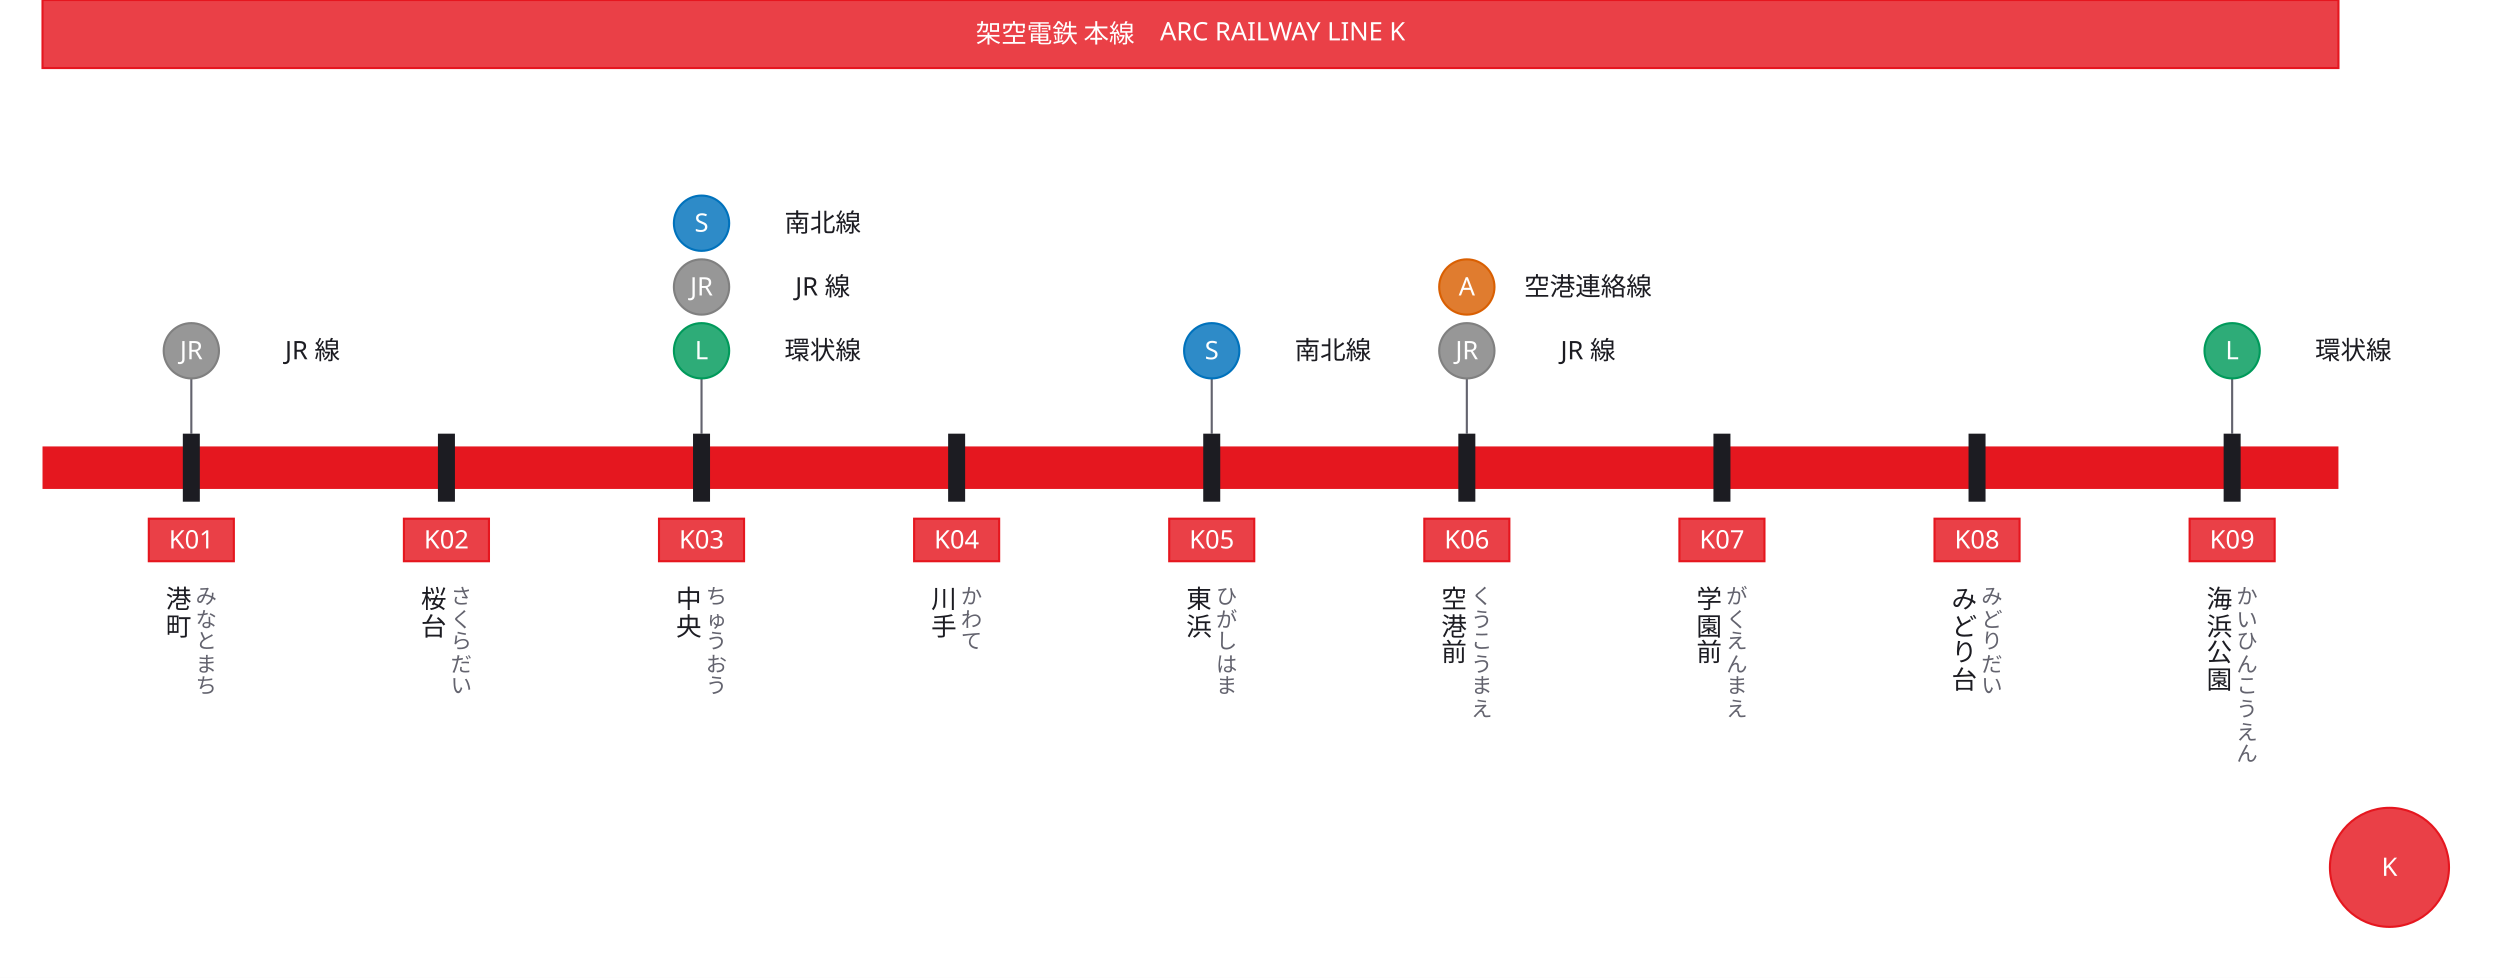
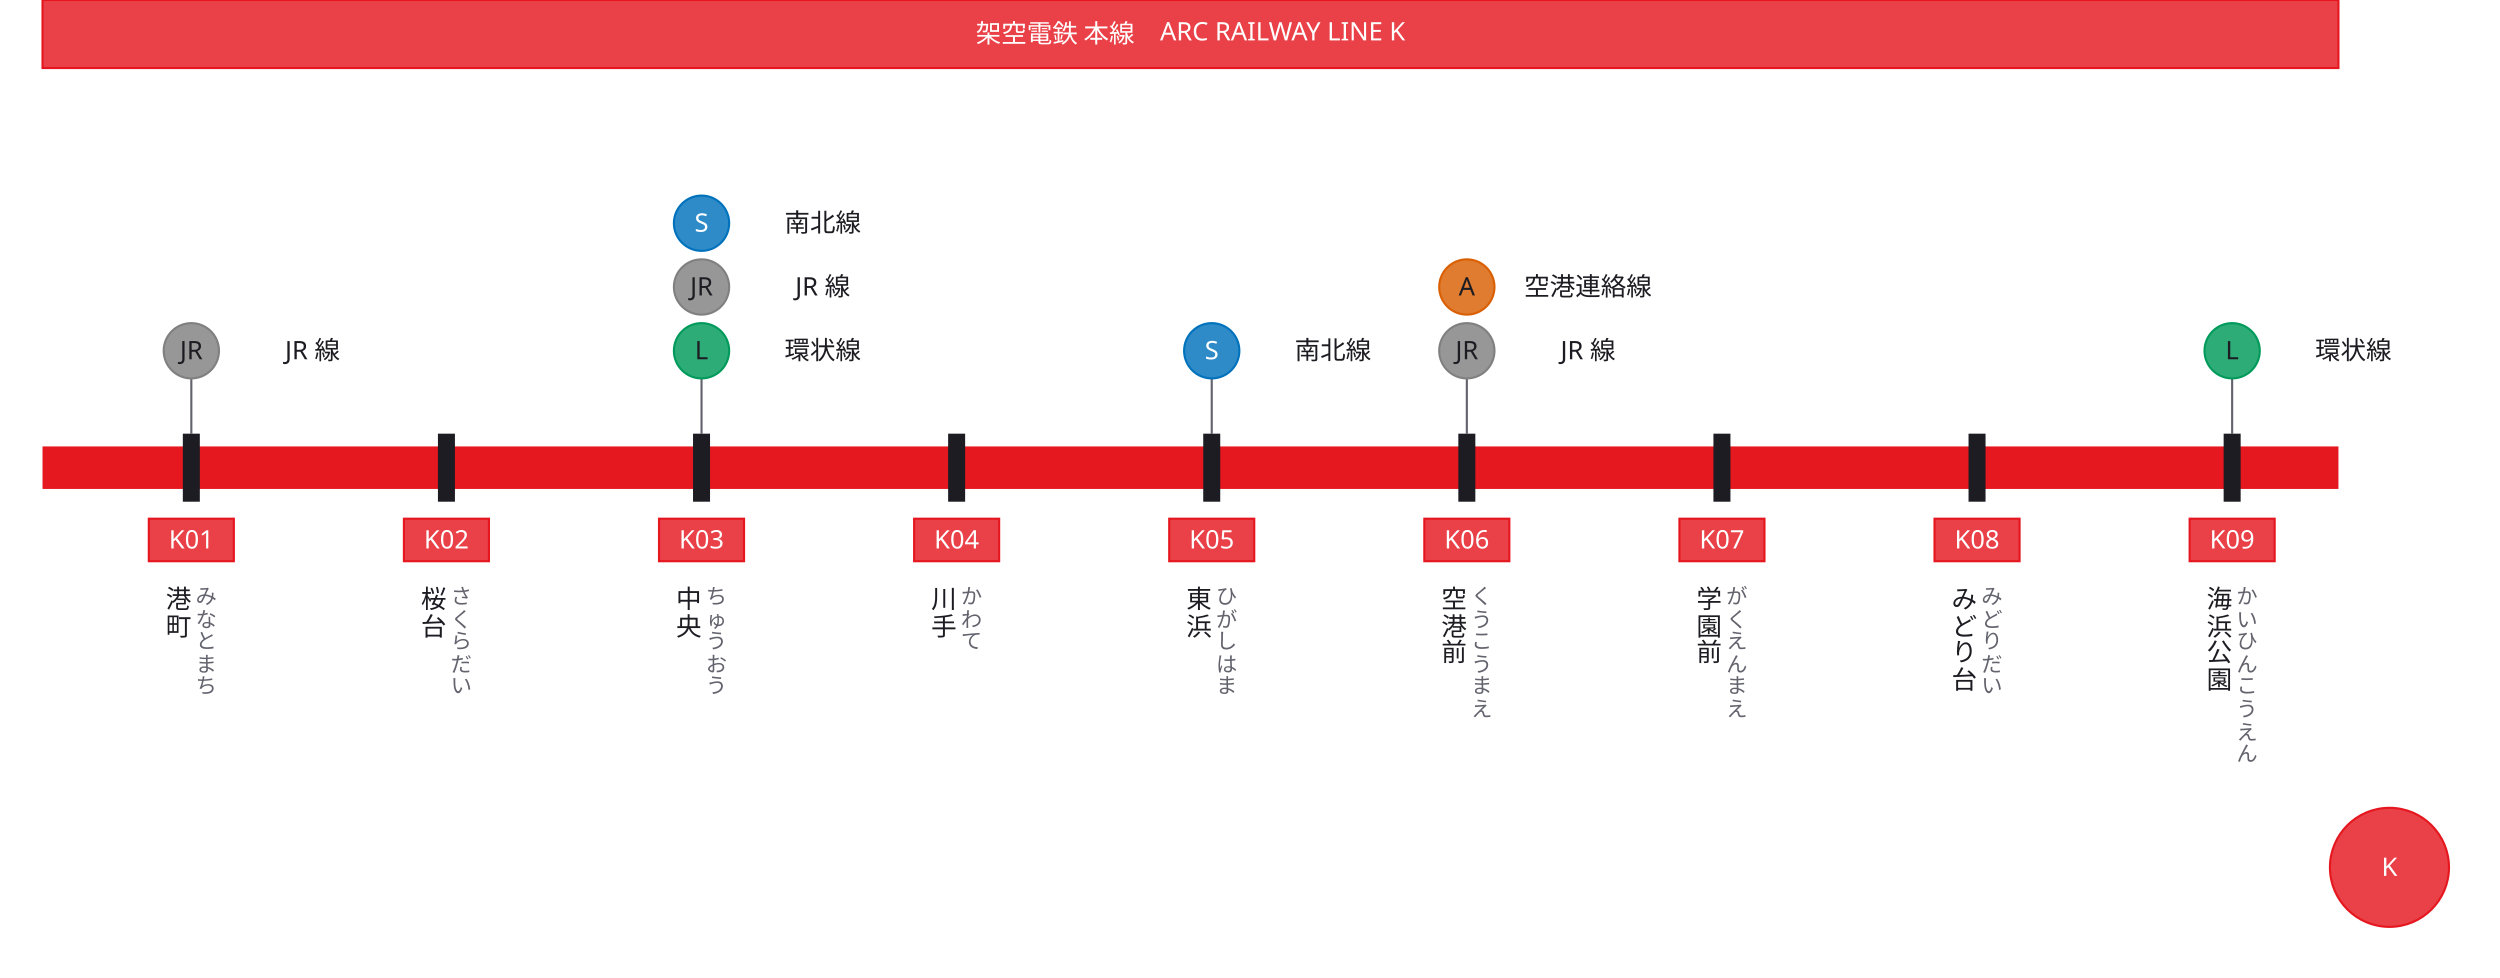
<svg xmlns="http://www.w3.org/2000/svg" width="1176" height="460" viewBox="0 0 1176 460">
  <defs>
    <marker id="arrow" viewBox="0 0 10 10" refX="9" refY="5" markerWidth="6" markerHeight="6" orient="auto">
      <path d="M 0 0 L 10 5 L 0 10 z" fill="#63636e" />
    </marker>
  </defs>
  <rect data-paper="1" x="0" y="0" width="1176" height="460" fill="#ffffff" />
  <g data-edge="tr0_0&gt;tick0" data-pinned="false">
    <path d="M 90 178 L 90 204" fill="none" stroke="#63636e" stroke-width="1" />
  </g>
  <g data-edge="tr2_0&gt;tick2" data-pinned="false">
    <path d="M 330 178 L 330 204" fill="none" stroke="#63636e" stroke-width="1" />
  </g>
  <g data-edge="tr4_0&gt;tick4" data-pinned="false">
    <path d="M 570 178 L 570 204" fill="none" stroke="#63636e" stroke-width="1" />
  </g>
  <g data-edge="tr5_0&gt;tick5" data-pinned="false">
    <path d="M 690 178 L 690 204" fill="none" stroke="#63636e" stroke-width="1" />
  </g>
  <g data-edge="tr8_0&gt;tick8" data-pinned="false">
    <path d="M 1050 178 L 1050 204" fill="none" stroke="#63636e" stroke-width="1" />
  </g>
  <g data-node="head" data-pinned="false" data-shape="rect">
    <rect x="20" y="0" width="1080" height="32" fill="#ffffff" stroke="#e5171f" stroke-width="1" />
    <rect x="20" y="0" width="1080" height="32" fill="#e5171f" fill-opacity="0.82" />
  </g>
  <g data-node="band" data-pinned="false" data-shape="rect">
    <rect x="20" y="210" width="1080" height="20" fill="#e5171f" />
  </g>
  <g data-node="nm0" data-pinned="false" data-shape="rect" />
  <g data-node="nm1" data-pinned="false" data-shape="rect" />
  <g data-node="nm2" data-pinned="false" data-shape="rect" />
  <g data-node="nm3" data-pinned="false" data-shape="rect" />
  <g data-node="nm4" data-pinned="false" data-shape="rect" />
  <g data-node="nm5" data-pinned="false" data-shape="rect" />
  <g data-node="nm6" data-pinned="false" data-shape="rect" />
  <g data-node="nm7" data-pinned="false" data-shape="rect" />
  <g data-node="nm8" data-pinned="false" data-shape="rect" />
  <g data-node="sign" data-pinned="false" data-shape="rect">
    <circle cx="1124" cy="408" r="28" fill="#ffffff" stroke="#e5171f" stroke-width="1" />
    <circle cx="1124" cy="408" r="28" fill="#e5171f" fill-opacity="0.82" />
  </g>
  <g data-node="trn0_0" data-pinned="false" data-shape="rect" />
  <g data-node="trn2_0" data-pinned="false" data-shape="rect" />
  <g data-node="trn2_1" data-pinned="false" data-shape="rect" />
  <g data-node="trn2_2" data-pinned="false" data-shape="rect" />
  <g data-node="trn4_0" data-pinned="false" data-shape="rect" />
  <g data-node="trn5_0" data-pinned="false" data-shape="rect" />
  <g data-node="trn5_1" data-pinned="false" data-shape="rect" />
  <g data-node="trn8_0" data-pinned="false" data-shape="rect" />
  <g data-node="no0" data-pinned="false" data-shape="rect">
    <rect x="70" y="244" width="40" height="20" fill="#ffffff" stroke="#e5171f" stroke-width="1" />
    <rect x="70" y="244" width="40" height="20" fill="#e5171f" fill-opacity="0.82" />
  </g>
  <g data-node="no1" data-pinned="false" data-shape="rect">
    <rect x="190" y="244" width="40" height="20" fill="#ffffff" stroke="#e5171f" stroke-width="1" />
    <rect x="190" y="244" width="40" height="20" fill="#e5171f" fill-opacity="0.82" />
  </g>
  <g data-node="no2" data-pinned="false" data-shape="rect">
    <rect x="310" y="244" width="40" height="20" fill="#ffffff" stroke="#e5171f" stroke-width="1" />
    <rect x="310" y="244" width="40" height="20" fill="#e5171f" fill-opacity="0.82" />
  </g>
  <g data-node="no3" data-pinned="false" data-shape="rect">
    <rect x="430" y="244" width="40" height="20" fill="#ffffff" stroke="#e5171f" stroke-width="1" />
    <rect x="430" y="244" width="40" height="20" fill="#e5171f" fill-opacity="0.82" />
  </g>
  <g data-node="no4" data-pinned="false" data-shape="rect">
    <rect x="550" y="244" width="40" height="20" fill="#ffffff" stroke="#e5171f" stroke-width="1" />
    <rect x="550" y="244" width="40" height="20" fill="#e5171f" fill-opacity="0.82" />
  </g>
  <g data-node="no5" data-pinned="false" data-shape="rect">
    <rect x="670" y="244" width="40" height="20" fill="#ffffff" stroke="#e5171f" stroke-width="1" />
    <rect x="670" y="244" width="40" height="20" fill="#e5171f" fill-opacity="0.82" />
  </g>
  <g data-node="no6" data-pinned="false" data-shape="rect">
    <rect x="790" y="244" width="40" height="20" fill="#ffffff" stroke="#e5171f" stroke-width="1" />
    <rect x="790" y="244" width="40" height="20" fill="#e5171f" fill-opacity="0.82" />
  </g>
  <g data-node="no7" data-pinned="false" data-shape="rect">
    <rect x="910" y="244" width="40" height="20" fill="#ffffff" stroke="#e5171f" stroke-width="1" />
    <rect x="910" y="244" width="40" height="20" fill="#e5171f" fill-opacity="0.82" />
  </g>
  <g data-node="no8" data-pinned="false" data-shape="rect">
    <rect x="1030" y="244" width="40" height="20" fill="#ffffff" stroke="#e5171f" stroke-width="1" />
    <rect x="1030" y="244" width="40" height="20" fill="#e5171f" fill-opacity="0.82" />
  </g>
  <g data-node="tr0_0" data-pinned="false" data-shape="rect">
    <circle cx="90" cy="165" r="13" fill="#ffffff" stroke="#808080" stroke-width="1" />
    <circle cx="90" cy="165" r="13" fill="#808080" fill-opacity="0.82" />
  </g>
  <g data-node="tr2_0" data-pinned="false" data-shape="rect">
    <circle cx="330" cy="165" r="13" fill="#ffffff" stroke="#009a5b" stroke-width="1" />
    <circle cx="330" cy="165" r="13" fill="#009a5b" fill-opacity="0.82" />
  </g>
  <g data-node="tr2_1" data-pinned="false" data-shape="rect">
    <circle cx="330" cy="135" r="13" fill="#ffffff" stroke="#808080" stroke-width="1" />
    <circle cx="330" cy="135" r="13" fill="#808080" fill-opacity="0.82" />
  </g>
  <g data-node="tr2_2" data-pinned="false" data-shape="rect">
    <circle cx="330" cy="105" r="13" fill="#ffffff" stroke="#0072bc" stroke-width="1" />
    <circle cx="330" cy="105" r="13" fill="#0072bc" fill-opacity="0.82" />
  </g>
  <g data-node="tr4_0" data-pinned="false" data-shape="rect">
    <circle cx="570" cy="165" r="13" fill="#ffffff" stroke="#0072bc" stroke-width="1" />
    <circle cx="570" cy="165" r="13" fill="#0072bc" fill-opacity="0.82" />
  </g>
  <g data-node="tr5_0" data-pinned="false" data-shape="rect">
    <circle cx="690" cy="165" r="13" fill="#ffffff" stroke="#808080" stroke-width="1" />
    <circle cx="690" cy="165" r="13" fill="#808080" fill-opacity="0.82" />
  </g>
  <g data-node="tr5_1" data-pinned="false" data-shape="rect">
    <circle cx="690" cy="135" r="13" fill="#ffffff" stroke="#d95f02" stroke-width="1" />
    <circle cx="690" cy="135" r="13" fill="#d95f02" fill-opacity="0.82" />
  </g>
  <g data-node="tr8_0" data-pinned="false" data-shape="rect">
    <circle cx="1050" cy="165" r="13" fill="#ffffff" stroke="#009a5b" stroke-width="1" />
    <circle cx="1050" cy="165" r="13" fill="#009a5b" fill-opacity="0.82" />
  </g>
  <g data-node="tick0" data-pinned="false" data-shape="rect">
    <rect x="86" y="204" width="8" height="32" fill="#1c1c22" />
  </g>
  <g data-node="tick1" data-pinned="false" data-shape="rect">
    <rect x="206" y="204" width="8" height="32" fill="#1c1c22" />
  </g>
  <g data-node="tick2" data-pinned="false" data-shape="rect">
    <rect x="326" y="204" width="8" height="32" fill="#1c1c22" />
  </g>
  <g data-node="tick3" data-pinned="false" data-shape="rect">
    <rect x="446" y="204" width="8" height="32" fill="#1c1c22" />
  </g>
  <g data-node="tick4" data-pinned="false" data-shape="rect">
    <rect x="566" y="204" width="8" height="32" fill="#1c1c22" />
  </g>
  <g data-node="tick5" data-pinned="false" data-shape="rect">
    <rect x="686" y="204" width="8" height="32" fill="#1c1c22" />
  </g>
  <g data-node="tick6" data-pinned="false" data-shape="rect">
    <rect x="806" y="204" width="8" height="32" fill="#1c1c22" />
  </g>
  <g data-node="tick7" data-pinned="false" data-shape="rect">
    <rect x="926" y="204" width="8" height="32" fill="#1c1c22" />
  </g>
  <g data-node="tick8" data-pinned="false" data-shape="rect">
    <rect x="1046" y="204" width="8" height="32" fill="#1c1c22" />
  </g>
  <g data-name="head">
    <text x="560" y="20" text-anchor="middle" font-family="sans-serif" font-size="12" fill="#ffffff">架空電鉄 本線　ARC RAILWAY LINE K</text>
  </g>
  <g data-name="nm0">
    <text x="84" y="286" text-anchor="middle" font-family="sans-serif" font-size="12" fill="#1c1c22">港</text>
    <text x="84" y="299" text-anchor="middle" font-family="sans-serif" font-size="12" fill="#1c1c22">町</text>
    <text x="97" y="284" text-anchor="middle" font-family="sans-serif" font-size="10" fill="#63636e">み</text>
    <text x="97" y="295" text-anchor="middle" font-family="sans-serif" font-size="10" fill="#63636e">な</text>
    <text x="97" y="305" text-anchor="middle" font-family="sans-serif" font-size="10" fill="#63636e">と</text>
    <text x="97" y="316" text-anchor="middle" font-family="sans-serif" font-size="10" fill="#63636e">ま</text>
    <text x="97" y="326" text-anchor="middle" font-family="sans-serif" font-size="10" fill="#63636e">ち</text>
  </g>
  <g data-name="nm1">
    <text x="204" y="286" text-anchor="middle" font-family="sans-serif" font-size="12" fill="#1c1c22">桜</text>
    <text x="204" y="299" text-anchor="middle" font-family="sans-serif" font-size="12" fill="#1c1c22">台</text>
    <text x="217" y="284" text-anchor="middle" font-family="sans-serif" font-size="10" fill="#63636e">さ</text>
    <text x="217" y="295" text-anchor="middle" font-family="sans-serif" font-size="10" fill="#63636e">く</text>
    <text x="217" y="305" text-anchor="middle" font-family="sans-serif" font-size="10" fill="#63636e">ら</text>
    <text x="217" y="316" text-anchor="middle" font-family="sans-serif" font-size="10" fill="#63636e">だ</text>
    <text x="217" y="326" text-anchor="middle" font-family="sans-serif" font-size="10" fill="#63636e">い</text>
  </g>
  <g data-name="nm2">
    <text x="324" y="286" text-anchor="middle" font-family="sans-serif" font-size="12" fill="#1c1c22">中</text>
    <text x="324" y="299" text-anchor="middle" font-family="sans-serif" font-size="12" fill="#1c1c22">央</text>
    <text x="337" y="284" text-anchor="middle" font-family="sans-serif" font-size="10" fill="#63636e">ち</text>
    <text x="337" y="295" text-anchor="middle" font-family="sans-serif" font-size="10" fill="#63636e">ゅ</text>
    <text x="337" y="305" text-anchor="middle" font-family="sans-serif" font-size="10" fill="#63636e">う</text>
    <text x="337" y="316" text-anchor="middle" font-family="sans-serif" font-size="10" fill="#63636e">お</text>
    <text x="337" y="326" text-anchor="middle" font-family="sans-serif" font-size="10" fill="#63636e">う</text>
  </g>
  <g data-name="nm3">
    <text x="444" y="286" text-anchor="middle" font-family="sans-serif" font-size="12" fill="#1c1c22">川</text>
    <text x="444" y="299" text-anchor="middle" font-family="sans-serif" font-size="12" fill="#1c1c22">手</text>
    <text x="457" y="284" text-anchor="middle" font-family="sans-serif" font-size="10" fill="#63636e">か</text>
    <text x="457" y="295" text-anchor="middle" font-family="sans-serif" font-size="10" fill="#63636e">わ</text>
    <text x="457" y="305" text-anchor="middle" font-family="sans-serif" font-size="10" fill="#63636e">て</text>
  </g>
  <g data-name="nm4">
    <text x="564" y="286" text-anchor="middle" font-family="sans-serif" font-size="12" fill="#1c1c22">東</text>
    <text x="564" y="299" text-anchor="middle" font-family="sans-serif" font-size="12" fill="#1c1c22">浜</text>
    <text x="577" y="284" text-anchor="middle" font-family="sans-serif" font-size="10" fill="#63636e">ひ</text>
    <text x="577" y="295" text-anchor="middle" font-family="sans-serif" font-size="10" fill="#63636e">が</text>
    <text x="577" y="305" text-anchor="middle" font-family="sans-serif" font-size="10" fill="#63636e">し</text>
    <text x="577" y="316" text-anchor="middle" font-family="sans-serif" font-size="10" fill="#63636e">は</text>
    <text x="577" y="326" text-anchor="middle" font-family="sans-serif" font-size="10" fill="#63636e">ま</text>
  </g>
  <g data-name="nm5">
    <text x="684" y="286" text-anchor="middle" font-family="sans-serif" font-size="12" fill="#1c1c22">空</text>
    <text x="684" y="299" text-anchor="middle" font-family="sans-serif" font-size="12" fill="#1c1c22">港</text>
    <text x="684" y="311" text-anchor="middle" font-family="sans-serif" font-size="12" fill="#1c1c22">前</text>
    <text x="697" y="284" text-anchor="middle" font-family="sans-serif" font-size="10" fill="#63636e">く</text>
    <text x="697" y="295" text-anchor="middle" font-family="sans-serif" font-size="10" fill="#63636e">う</text>
    <text x="697" y="305" text-anchor="middle" font-family="sans-serif" font-size="10" fill="#63636e">こ</text>
    <text x="697" y="316" text-anchor="middle" font-family="sans-serif" font-size="10" fill="#63636e">う</text>
    <text x="697" y="326" text-anchor="middle" font-family="sans-serif" font-size="10" fill="#63636e">ま</text>
    <text x="697" y="337" text-anchor="middle" font-family="sans-serif" font-size="10" fill="#63636e">え</text>
  </g>
  <g data-name="nm6">
    <text x="804" y="286" text-anchor="middle" font-family="sans-serif" font-size="12" fill="#1c1c22">学</text>
    <text x="804" y="299" text-anchor="middle" font-family="sans-serif" font-size="12" fill="#1c1c22">園</text>
    <text x="804" y="311" text-anchor="middle" font-family="sans-serif" font-size="12" fill="#1c1c22">前</text>
    <text x="817" y="284" text-anchor="middle" font-family="sans-serif" font-size="10" fill="#63636e">が</text>
    <text x="817" y="295" text-anchor="middle" font-family="sans-serif" font-size="10" fill="#63636e">く</text>
    <text x="817" y="305" text-anchor="middle" font-family="sans-serif" font-size="10" fill="#63636e">え</text>
    <text x="817" y="316" text-anchor="middle" font-family="sans-serif" font-size="10" fill="#63636e">ん</text>
    <text x="817" y="326" text-anchor="middle" font-family="sans-serif" font-size="10" fill="#63636e">ま</text>
    <text x="817" y="337" text-anchor="middle" font-family="sans-serif" font-size="10" fill="#63636e">え</text>
  </g>
  <g data-name="nm7">
    <text x="924" y="286" text-anchor="middle" font-family="sans-serif" font-size="12" fill="#1c1c22">み</text>
    <text x="924" y="299" text-anchor="middle" font-family="sans-serif" font-size="12" fill="#1c1c22">ど</text>
    <text x="924" y="311" text-anchor="middle" font-family="sans-serif" font-size="12" fill="#1c1c22">り</text>
    <text x="924" y="324" text-anchor="middle" font-family="sans-serif" font-size="12" fill="#1c1c22">台</text>
    <text x="937" y="284" text-anchor="middle" font-family="sans-serif" font-size="10" fill="#63636e">み</text>
    <text x="937" y="295" text-anchor="middle" font-family="sans-serif" font-size="10" fill="#63636e">ど</text>
    <text x="937" y="305" text-anchor="middle" font-family="sans-serif" font-size="10" fill="#63636e">り</text>
    <text x="937" y="316" text-anchor="middle" font-family="sans-serif" font-size="10" fill="#63636e">だ</text>
    <text x="937" y="326" text-anchor="middle" font-family="sans-serif" font-size="10" fill="#63636e">い</text>
  </g>
  <g data-name="nm8">
    <text x="1044" y="286" text-anchor="middle" font-family="sans-serif" font-size="12" fill="#1c1c22">海</text>
    <text x="1044" y="299" text-anchor="middle" font-family="sans-serif" font-size="12" fill="#1c1c22">浜</text>
    <text x="1044" y="311" text-anchor="middle" font-family="sans-serif" font-size="12" fill="#1c1c22">公</text>
    <text x="1044" y="324" text-anchor="middle" font-family="sans-serif" font-size="12" fill="#1c1c22">園</text>
    <text x="1057" y="284" text-anchor="middle" font-family="sans-serif" font-size="10" fill="#63636e">か</text>
    <text x="1057" y="295" text-anchor="middle" font-family="sans-serif" font-size="10" fill="#63636e">い</text>
    <text x="1057" y="305" text-anchor="middle" font-family="sans-serif" font-size="10" fill="#63636e">ひ</text>
    <text x="1057" y="316" text-anchor="middle" font-family="sans-serif" font-size="10" fill="#63636e">ん</text>
    <text x="1057" y="326" text-anchor="middle" font-family="sans-serif" font-size="10" fill="#63636e">こ</text>
    <text x="1057" y="337" text-anchor="middle" font-family="sans-serif" font-size="10" fill="#63636e">う</text>
    <text x="1057" y="348" text-anchor="middle" font-family="sans-serif" font-size="10" fill="#63636e">え</text>
    <text x="1057" y="358" text-anchor="middle" font-family="sans-serif" font-size="10" fill="#63636e">ん</text>
  </g>
  <g data-name="sign">
    <text x="1124" y="412" text-anchor="middle" font-family="sans-serif" font-size="12" fill="#ffffff">K</text>
  </g>
  <g data-name="trn0_0">
    <text x="147" y="169" text-anchor="middle" font-family="sans-serif" font-size="12" fill="#1c1c22">JR 線</text>
  </g>
  <g data-name="trn2_0">
    <text x="387" y="169" text-anchor="middle" font-family="sans-serif" font-size="12" fill="#1c1c22">環状線</text>
  </g>
  <g data-name="trn2_1">
    <text x="387" y="139" text-anchor="middle" font-family="sans-serif" font-size="12" fill="#1c1c22">JR 線</text>
  </g>
  <g data-name="trn2_2">
    <text x="387" y="109" text-anchor="middle" font-family="sans-serif" font-size="12" fill="#1c1c22">南北線</text>
  </g>
  <g data-name="trn4_0">
    <text x="627" y="169" text-anchor="middle" font-family="sans-serif" font-size="12" fill="#1c1c22">南北線</text>
  </g>
  <g data-name="trn5_0">
    <text x="747" y="169" text-anchor="middle" font-family="sans-serif" font-size="12" fill="#1c1c22">JR 線</text>
  </g>
  <g data-name="trn5_1">
    <text x="747" y="139" text-anchor="middle" font-family="sans-serif" font-size="12" fill="#1c1c22">空港連絡線</text>
  </g>
  <g data-name="trn8_0">
    <text x="1107" y="169" text-anchor="middle" font-family="sans-serif" font-size="12" fill="#1c1c22">環状線</text>
  </g>
  <g data-name="no0">
    <text x="90" y="258" text-anchor="middle" font-family="sans-serif" font-size="12" fill="#ffffff">K01</text>
  </g>
  <g data-name="no1">
    <text x="210" y="258" text-anchor="middle" font-family="sans-serif" font-size="12" fill="#ffffff">K02</text>
  </g>
  <g data-name="no2">
    <text x="330" y="258" text-anchor="middle" font-family="sans-serif" font-size="12" fill="#ffffff">K03</text>
  </g>
  <g data-name="no3">
    <text x="450" y="258" text-anchor="middle" font-family="sans-serif" font-size="12" fill="#ffffff">K04</text>
  </g>
  <g data-name="no4">
    <text x="570" y="258" text-anchor="middle" font-family="sans-serif" font-size="12" fill="#ffffff">K05</text>
  </g>
  <g data-name="no5">
    <text x="690" y="258" text-anchor="middle" font-family="sans-serif" font-size="12" fill="#ffffff">K06</text>
  </g>
  <g data-name="no6">
    <text x="810" y="258" text-anchor="middle" font-family="sans-serif" font-size="12" fill="#ffffff">K07</text>
  </g>
  <g data-name="no7">
    <text x="930" y="258" text-anchor="middle" font-family="sans-serif" font-size="12" fill="#ffffff">K08</text>
  </g>
  <g data-name="no8">
    <text x="1050" y="258" text-anchor="middle" font-family="sans-serif" font-size="12" fill="#ffffff">K09</text>
  </g>
  <g data-name="tr0_0">
-     <text x="90" y="169" text-anchor="middle" font-family="sans-serif" font-size="12" fill="#ffffff">JR</text>
+     <text x="90" y="169" text-anchor="middle" font-family="sans-serif" font-size="12" fill="#1c1c22">JR</text>
  </g>
  <g data-name="tr2_0">
-     <text x="330" y="169" text-anchor="middle" font-family="sans-serif" font-size="12" fill="#ffffff">L</text>
+     <text x="330" y="169" text-anchor="middle" font-family="sans-serif" font-size="12" fill="#1c1c22">L</text>
  </g>
  <g data-name="tr2_1">
-     <text x="330" y="139" text-anchor="middle" font-family="sans-serif" font-size="12" fill="#ffffff">JR</text>
+     <text x="330" y="139" text-anchor="middle" font-family="sans-serif" font-size="12" fill="#1c1c22">JR</text>
  </g>
  <g data-name="tr2_2">
    <text x="330" y="109" text-anchor="middle" font-family="sans-serif" font-size="12" fill="#ffffff">S</text>
  </g>
  <g data-name="tr4_0">
    <text x="570" y="169" text-anchor="middle" font-family="sans-serif" font-size="12" fill="#ffffff">S</text>
  </g>
  <g data-name="tr5_0">
-     <text x="690" y="169" text-anchor="middle" font-family="sans-serif" font-size="12" fill="#ffffff">JR</text>
+     <text x="690" y="169" text-anchor="middle" font-family="sans-serif" font-size="12" fill="#1c1c22">JR</text>
  </g>
  <g data-name="tr5_1">
-     <text x="690" y="139" text-anchor="middle" font-family="sans-serif" font-size="12" fill="#ffffff">A</text>
+     <text x="690" y="139" text-anchor="middle" font-family="sans-serif" font-size="12" fill="#1c1c22">A</text>
  </g>
  <g data-name="tr8_0">
-     <text x="1050" y="169" text-anchor="middle" font-family="sans-serif" font-size="12" fill="#ffffff">L</text>
+     <text x="1050" y="169" text-anchor="middle" font-family="sans-serif" font-size="12" fill="#1c1c22">L</text>
  </g>
</svg>
